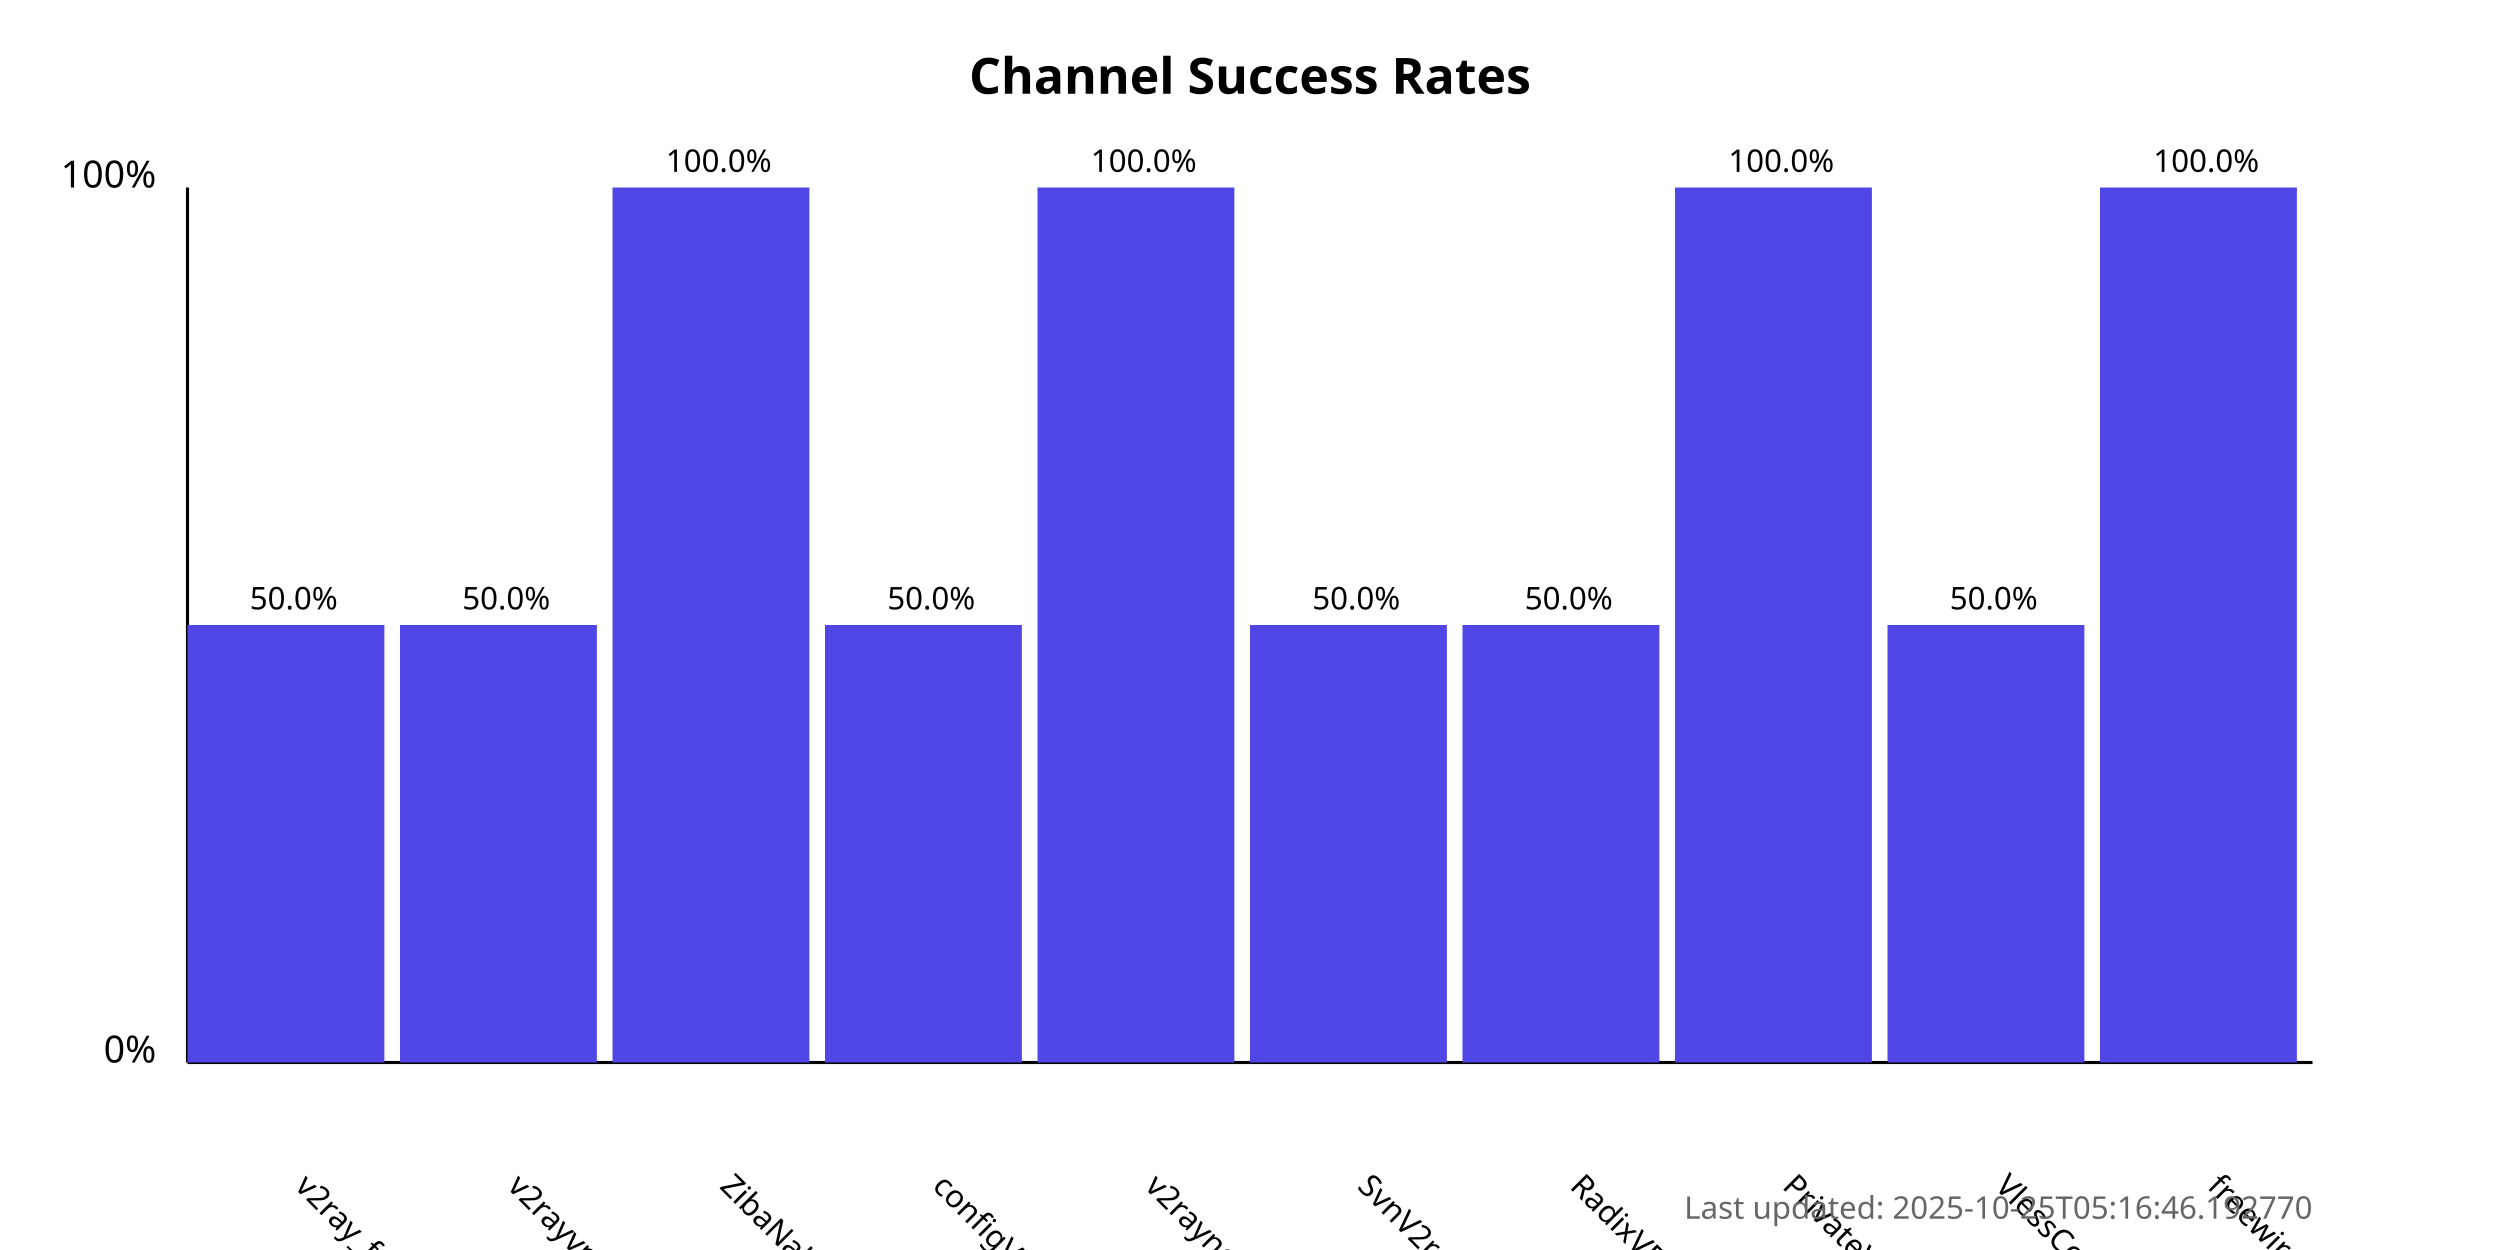
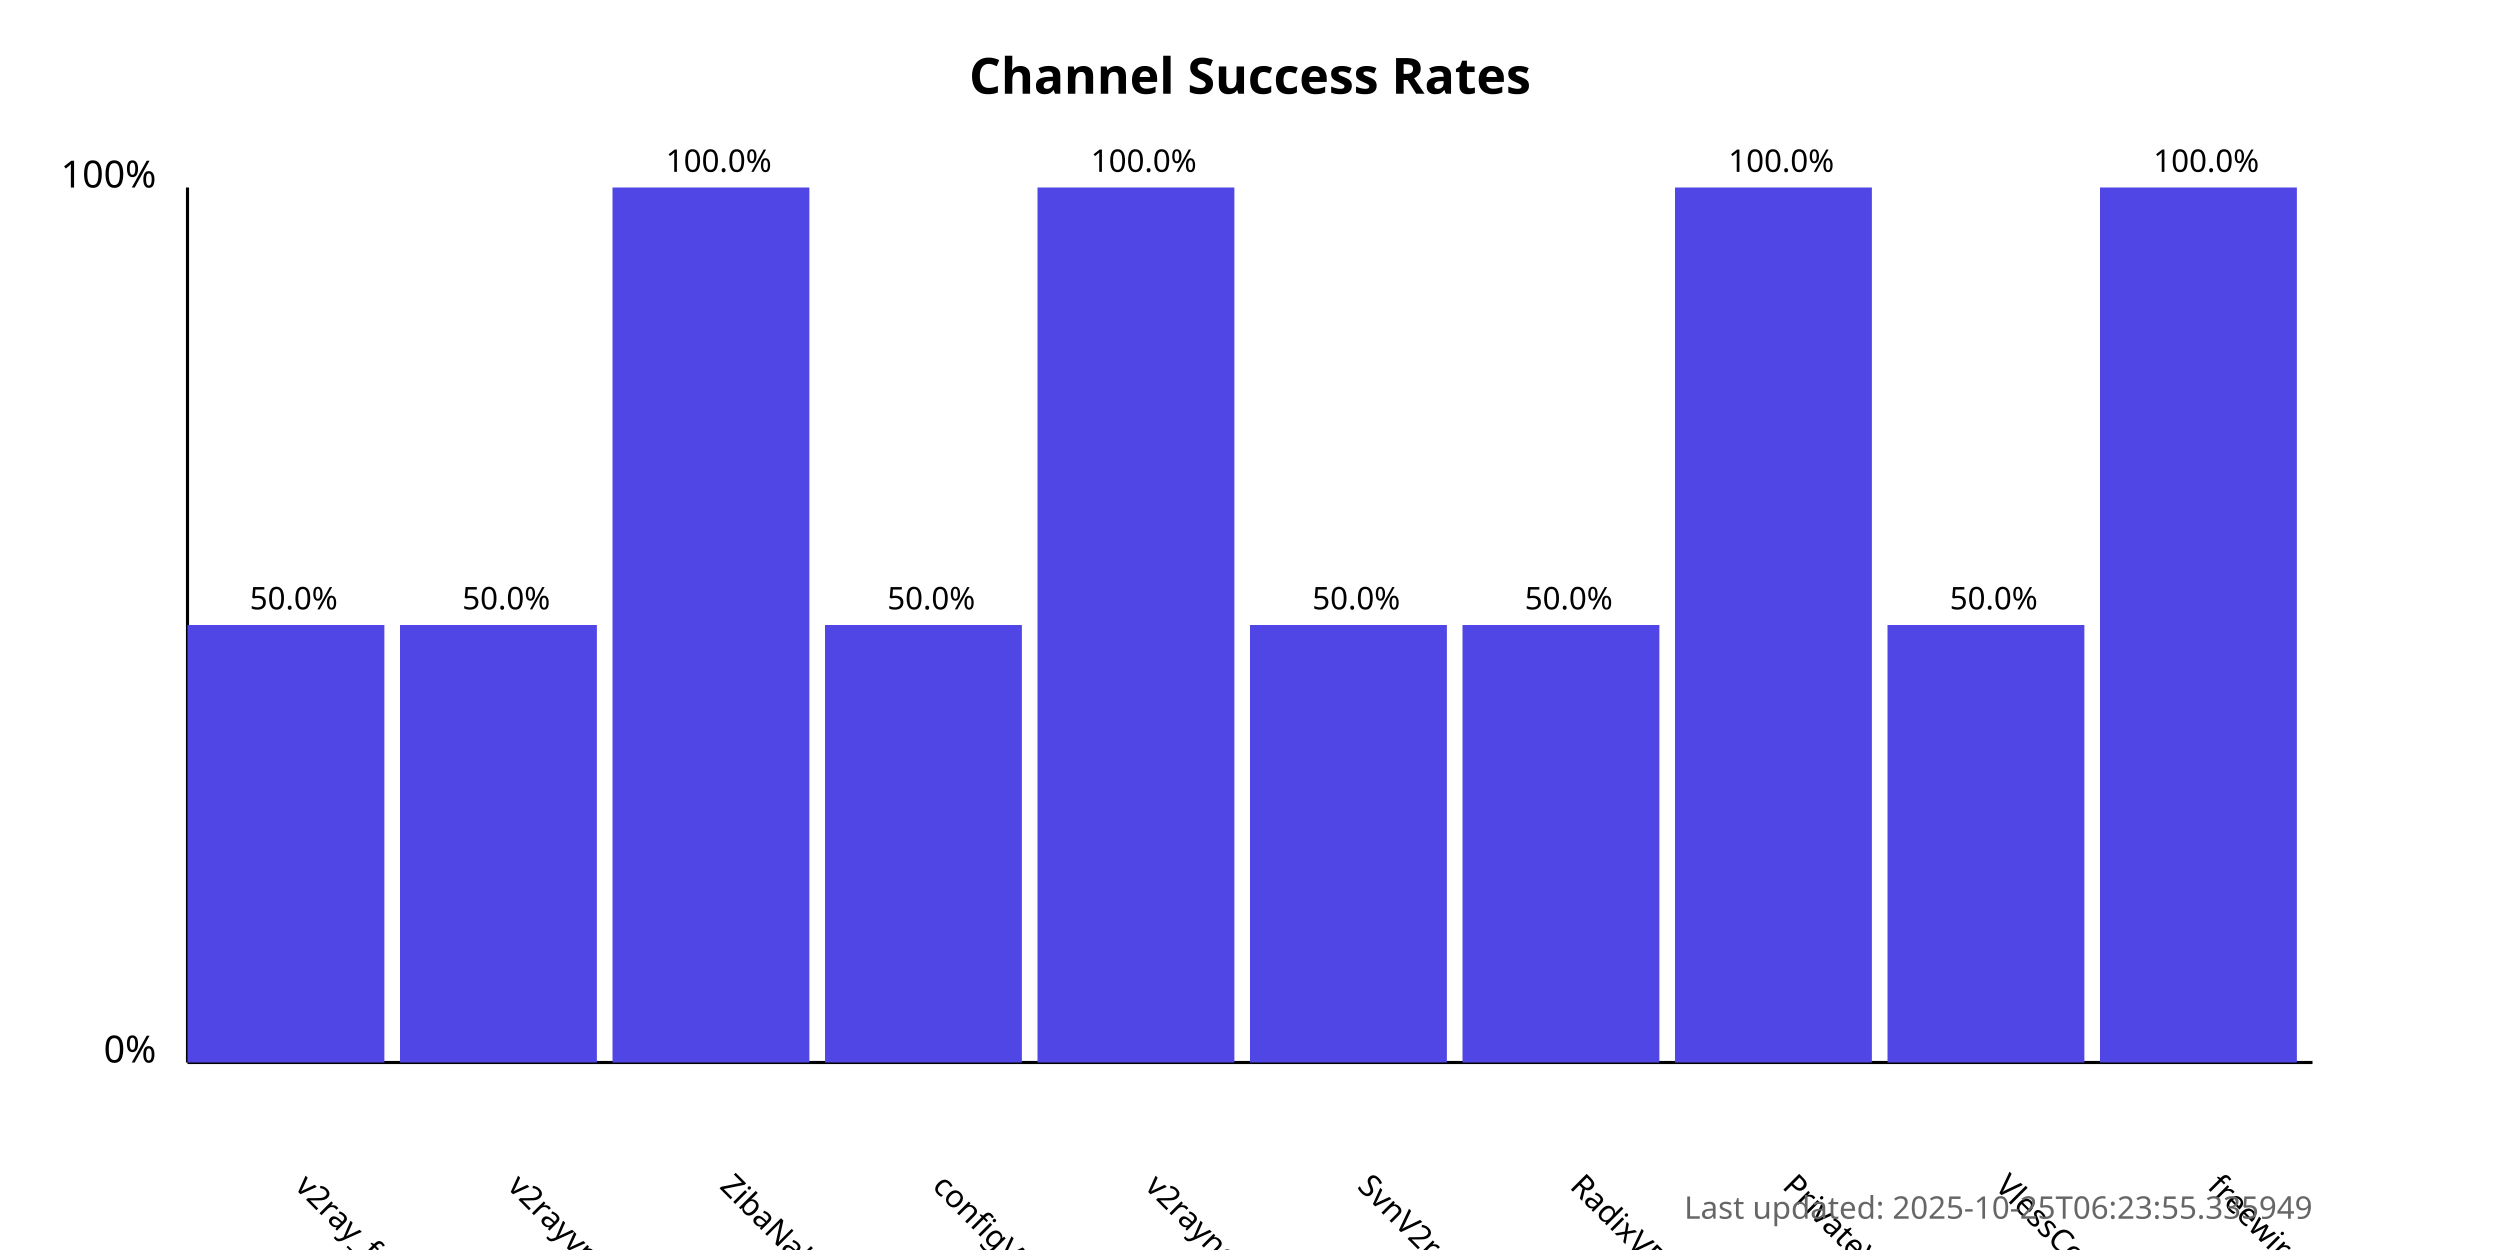
<svg xmlns="http://www.w3.org/2000/svg" width="800" height="400">
  <style>
            .chart-title { font: bold 16px sans-serif; }
            .axis-label { font: 12px sans-serif; }
            .tick-label { font: 10px sans-serif; }
            .bar { fill: #4f46e5; }
            .bar:hover { fill: #6366f1; }
            .timestamp { font: 10px sans-serif; fill: #666; }
        </style>
  <text x="400.0" y="30" text-anchor="middle" class="chart-title">
            Channel Success Rates
        </text>
  <line x1="60" y1="340" x2="60" y2="60" stroke="black" stroke-width="1" />
  <line x1="60" y1="340" x2="740" y2="340" stroke="black" stroke-width="1" />
  <text x="50" y="340" text-anchor="end" class="axis-label">0%</text>
  <text x="50" y="60" text-anchor="end" class="axis-label">100%</text>
  <g>
    <rect x="60" y="200.0" width="63.0" height="140.0" class="bar" />
    <text x="94.0" y="380" transform="rotate(45, 94.0, 380)" text-anchor="start" class="tick-label">
                v2ray_free_conf
            </text>
    <text x="94.0" y="195.0" text-anchor="middle" class="tick-label">
                50.0%
            </text>
  </g>
  <g>
    <rect x="128.0" y="200.0" width="63.0" height="140.0" class="bar" />
    <text x="162.0" y="380" transform="rotate(45, 162.0, 380)" text-anchor="start" class="tick-label">
                v2rayvpno
            </text>
    <text x="162.0" y="195.0" text-anchor="middle" class="tick-label">
                50.0%
            </text>
  </g>
  <g>
    <rect x="196.0" y="60.0" width="63.0" height="280.0" class="bar" />
    <text x="230.0" y="380" transform="rotate(45, 230.0, 380)" text-anchor="start" class="tick-label">
                ZibaNabz
            </text>
    <text x="230.0" y="55.0" text-anchor="middle" class="tick-label">
                100.0%
            </text>
  </g>
  <g>
    <rect x="264.0" y="200.0" width="63.0" height="140.0" class="bar" />
    <text x="298.0" y="380" transform="rotate(45, 298.0, 380)" text-anchor="start" class="tick-label">
                configV2rayForFree
            </text>
    <text x="298.0" y="195.0" text-anchor="middle" class="tick-label">
                50.0%
            </text>
  </g>
  <g>
    <rect x="332.0" y="60.0" width="63.0" height="280.0" class="bar" />
    <text x="366.0" y="380" transform="rotate(45, 366.0, 380)" text-anchor="start" class="tick-label">
                v2rayngvpn
            </text>
    <text x="366.0" y="55.0" text-anchor="middle" class="tick-label">
                100.0%
            </text>
  </g>
  <g>
    <rect x="400.0" y="200.0" width="63.0" height="140.0" class="bar" />
    <text x="434.0" y="380" transform="rotate(45, 434.0, 380)" text-anchor="start" class="tick-label">
                SvnV2ray
            </text>
    <text x="434.0" y="195.0" text-anchor="middle" class="tick-label">
                50.0%
            </text>
  </g>
  <g>
    <rect x="468.0" y="200.0" width="63.0" height="140.0" class="bar" />
    <text x="502.0" y="380" transform="rotate(45, 502.0, 380)" text-anchor="start" class="tick-label">
                RadixVPN
            </text>
    <text x="502.0" y="195.0" text-anchor="middle" class="tick-label">
                50.0%
            </text>
  </g>
  <g>
    <rect x="536.0" y="60.0" width="63.0" height="280.0" class="bar" />
    <text x="570.0" y="380" transform="rotate(45, 570.0, 380)" text-anchor="start" class="tick-label">
                PrivateVPNs
            </text>
    <text x="570.0" y="55.0" text-anchor="middle" class="tick-label">
                100.0%
            </text>
  </g>
  <g>
    <rect x="604.0" y="200.0" width="63.0" height="140.0" class="bar" />
    <text x="638.0" y="380" transform="rotate(45, 638.0, 380)" text-anchor="start" class="tick-label">
                VlessConfig
            </text>
    <text x="638.0" y="195.0" text-anchor="middle" class="tick-label">
                50.0%
            </text>
  </g>
  <g>
    <rect x="672.0" y="60.0" width="63.0" height="280.0" class="bar" />
    <text x="706.0" y="380" transform="rotate(45, 706.0, 380)" text-anchor="start" class="tick-label">
                freewireguard
            </text>
    <text x="706.0" y="55.0" text-anchor="middle" class="tick-label">
                100.0%
            </text>
  </g>
  <text x="740" y="390" text-anchor="end" class="timestamp">
-             Last updated: 2025-10-25T05:16:46.192770
+             Last updated: 2025-10-25T06:23:55.335949
        </text>
</svg>
